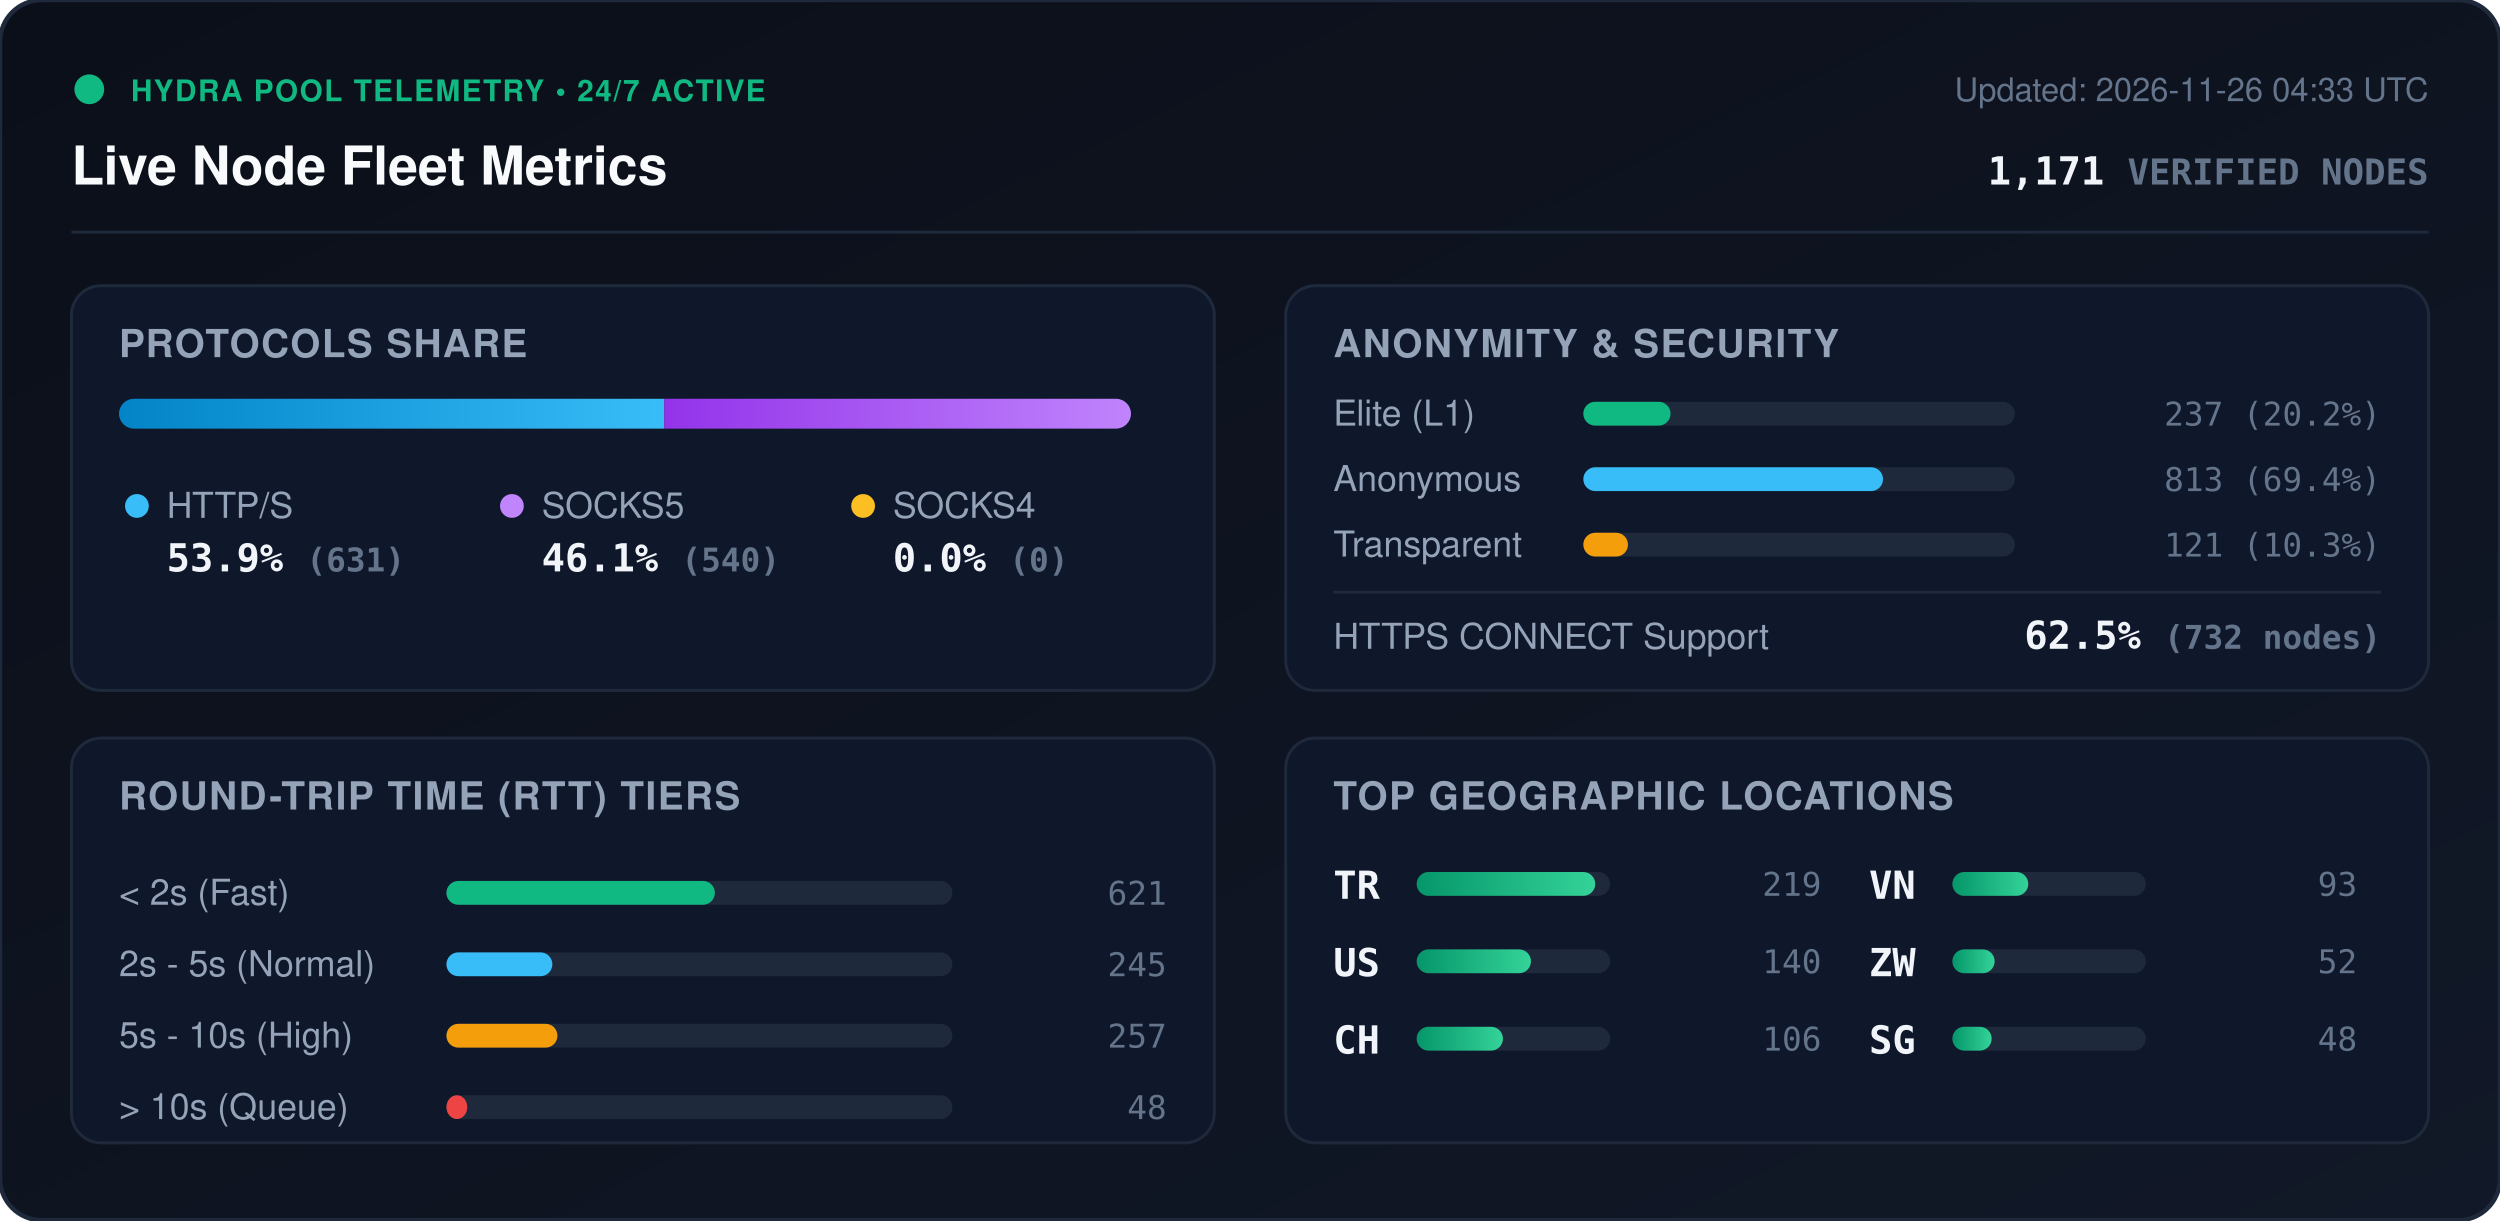
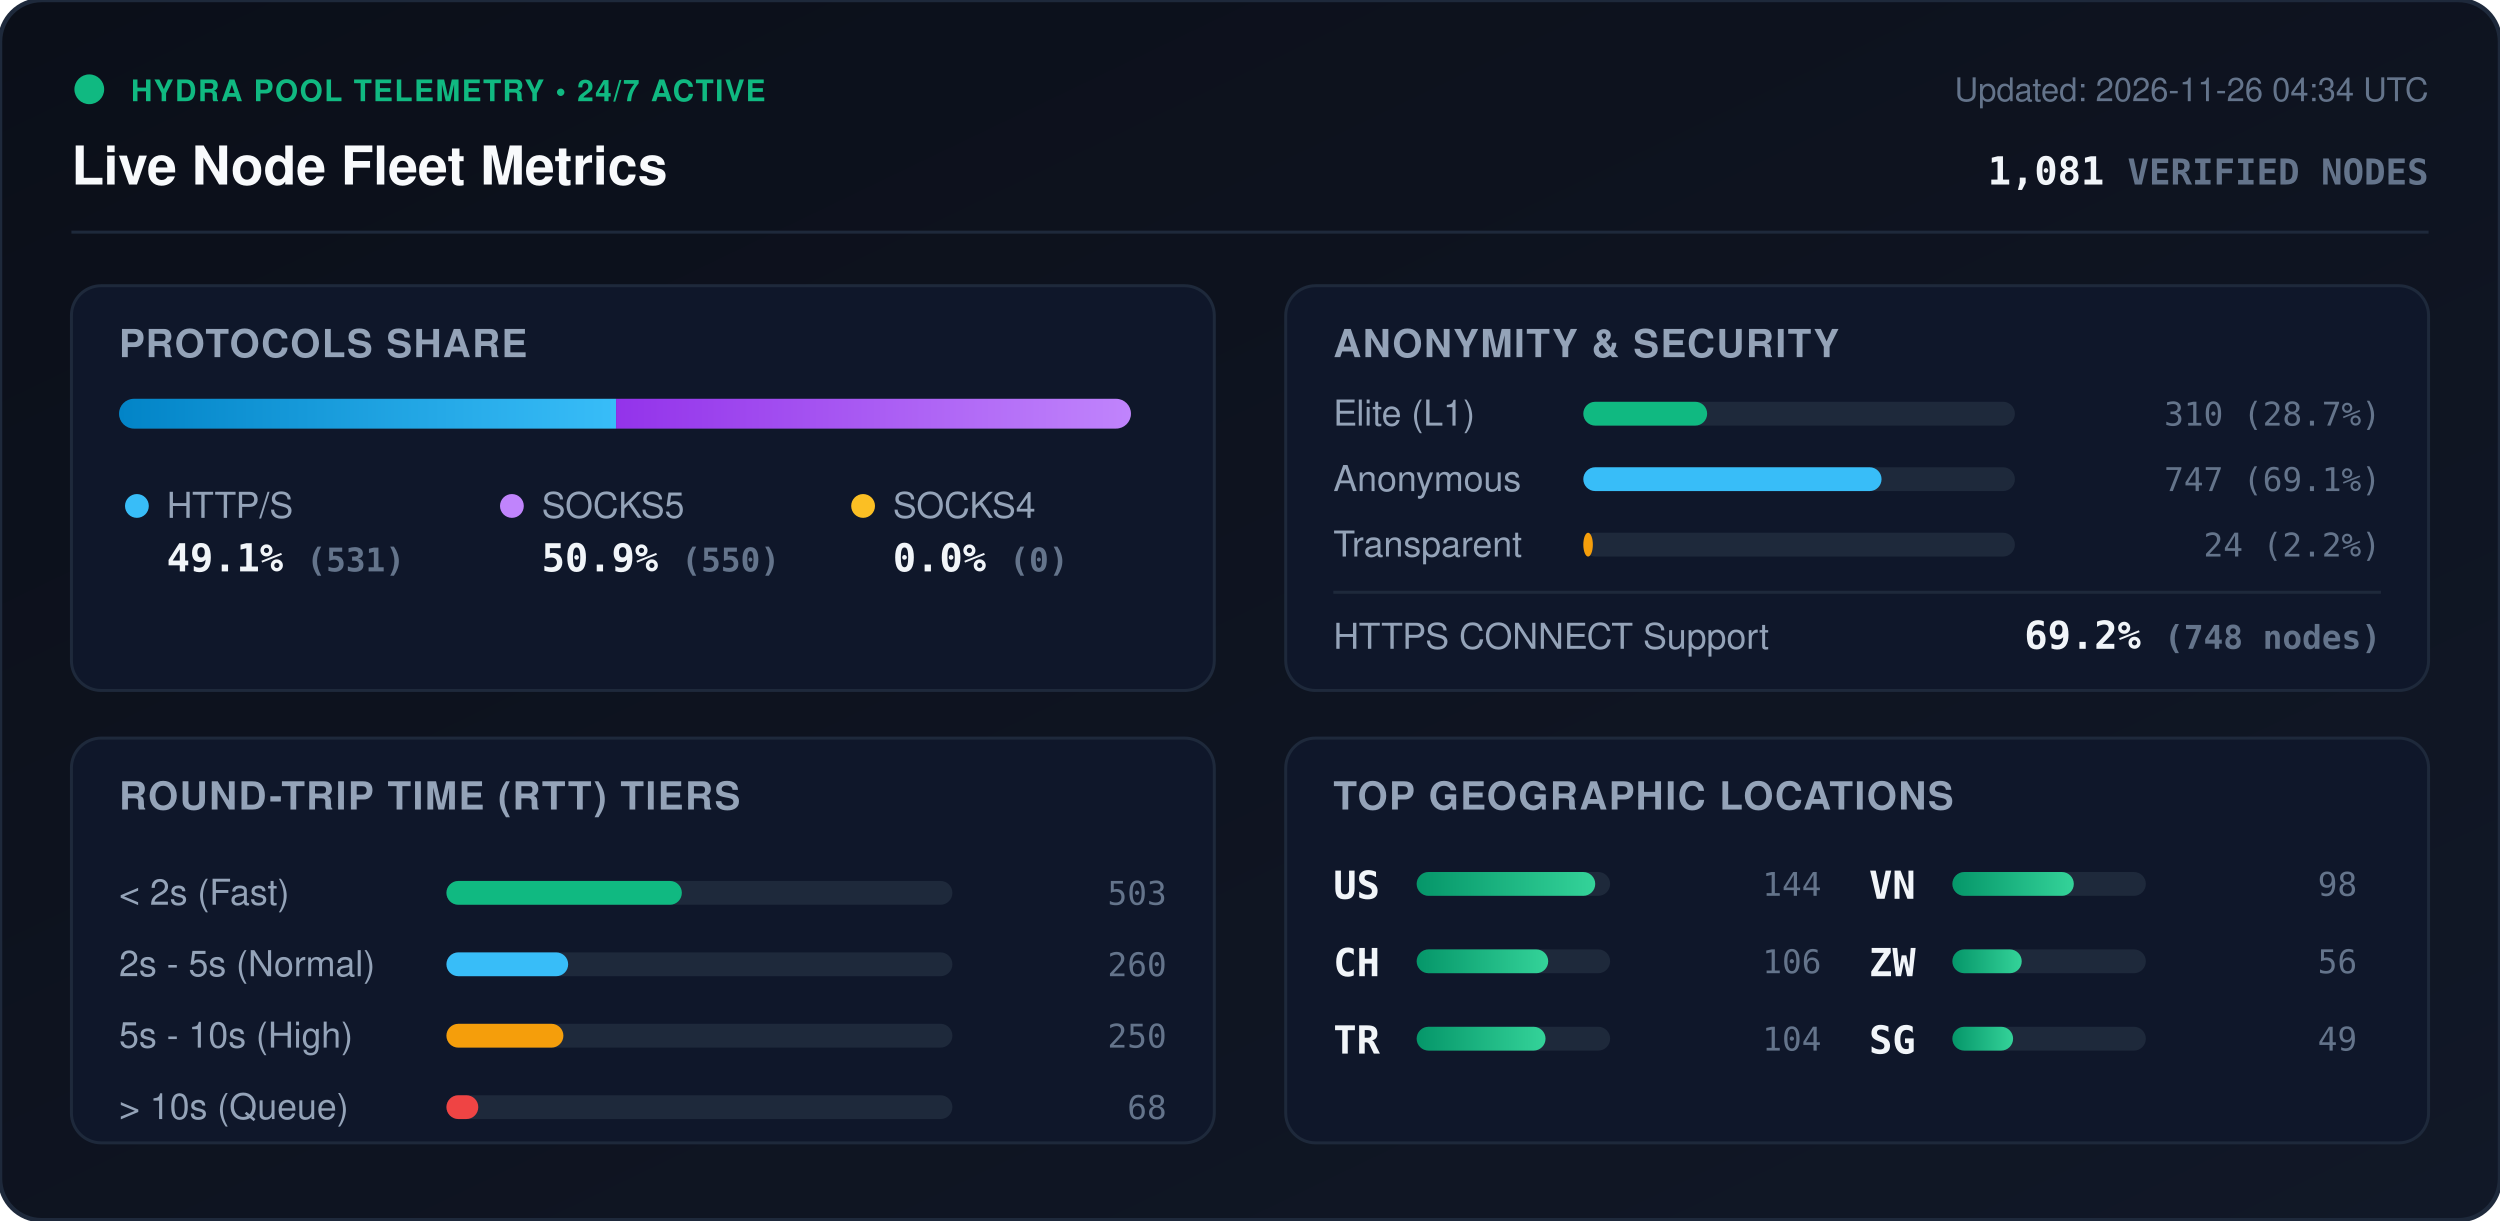
<svg xmlns="http://www.w3.org/2000/svg" viewBox="0 0 840 410" width="840" height="410" style="max-width: 100%; height: auto;">
  <defs>
    <linearGradient id="bg" x1="0%" y1="0%" x2="100%" y2="100%">
      <stop offset="0%" stop-color="#0b0f19" />
      <stop offset="100%" stop-color="#111827" />
    </linearGradient>
    <linearGradient id="bar-http" x1="0%" y1="0%" x2="100%" y2="0%">
      <stop offset="0%" stop-color="#0284c7" />
      <stop offset="100%" stop-color="#38bdf8" />
    </linearGradient>
    <linearGradient id="bar-socks5" x1="0%" y1="0%" x2="100%" y2="0%">
      <stop offset="0%" stop-color="#9333ea" />
      <stop offset="100%" stop-color="#c084fc" />
    </linearGradient>
    <linearGradient id="bar-socks4" x1="0%" y1="0%" x2="100%" y2="0%">
      <stop offset="0%" stop-color="#d97706" />
      <stop offset="100%" stop-color="#fbbf24" />
    </linearGradient>
    <linearGradient id="bar-green" x1="0%" y1="0%" x2="100%" y2="0%">
      <stop offset="0%" stop-color="#059669" />
      <stop offset="100%" stop-color="#34d399" />
    </linearGradient>
    <clipPath id="prog-track-clip">
      <rect width="340.0" height="10" rx="5" />
    </clipPath>
    <style>
      .title { font: 700 18px -apple-system, BlinkMacSystemFont, 'Segoe UI', Helvetica, Arial, sans-serif; fill: #f8fafc; }
      .sub { font: 500 11px -apple-system, BlinkMacSystemFont, 'Segoe UI', Helvetica, Arial, sans-serif; fill: #64748b; }
      .section-hdr { font: 600 13px -apple-system, BlinkMacSystemFont, 'Segoe UI', Helvetica, Arial, sans-serif; fill: #94a3b8; letter-spacing: 0.5px; }
      .metric-val { font: 700 13px -apple-system, BlinkMacSystemFont, 'Segoe UI', Helvetica, Arial, sans-serif; fill: #f1f5f9; }
      .metric-lbl { font: 500 12px -apple-system, BlinkMacSystemFont, 'Segoe UI', Helvetica, Arial, sans-serif; fill: #94a3b8; }
      .badge-txt { font: 700 10px -apple-system, BlinkMacSystemFont, 'Segoe UI', Helvetica, Arial, sans-serif; fill: #10b981; letter-spacing: 0.5px; }
      .mono { font-family: ui-monospace, SFMono-Regular, Menlo, Monaco, Consolas, monospace; }
      .pulse { animation: beacon 2s infinite ease-in-out; }
      @keyframes beacon { 0%, 100% { opacity: 1; } 50% { opacity: 0.35; } }
    </style>
  </defs>
  <rect width="840" height="410" rx="14" fill="url(#bg)" stroke="#1e293b" stroke-width="1.5" />
  <g transform="translate(24, 24)">
    <circle cx="6" cy="6" r="5" fill="#10b981" class="pulse" />
    <text x="20" y="10" class="badge-txt">HYDRA POOL TELEMETRY • 24/7 ACTIVE</text>
    <text x="0" y="38" class="title">Live Node Fleet Metrics</text>
-     <text x="792" y="10" text-anchor="end" class="sub">Updated: 2026-11-26 04:33 UTC</text>
-     <text x="792" y="38" text-anchor="end" class="metric-val mono" fill="#38bdf8">1,171 <tspan font-size="12" fill="#64748b">VERIFIED NODES</tspan>
+     <text x="792" y="10" text-anchor="end" class="sub">Updated: 2026-11-26 04:34 UTC</text>
+     <text x="792" y="38" text-anchor="end" class="metric-val mono" fill="#38bdf8">1,081 <tspan font-size="12" fill="#64748b">VERIFIED NODES</tspan>
    </text>
  </g>
  <line x1="24" y1="78" x2="816" y2="78" stroke="#1e293b" stroke-width="1" />
  <g transform="translate(24, 96)">
    <rect width="384" height="136" rx="10" fill="#0f172a" stroke="#1e293b" />
    <text x="16" y="24" class="section-hdr">PROTOCOLS SHARE</text>
    <g transform="translate(16, 38)">
      <rect width="340.0" height="10" rx="5" fill="#1e293b" />
      <g clip-path="url(#prog-track-clip)">
-         <rect x="0" width="183.2" height="10" fill="url(#bar-http)" />
-         <rect x="183.2" width="156.8" height="10" fill="url(#bar-socks5)" />
+         <rect x="0" width="167.0" height="10" fill="url(#bar-http)" />
+         <rect x="167.0" width="173.0" height="10" fill="url(#bar-socks5)" />
        <rect x="340.0" width="0.0" height="10" fill="url(#bar-socks4)" />
      </g>
    </g>
    <g transform="translate(16, 68)">
      <circle cx="6" cy="6" r="4" fill="#38bdf8" />
      <text x="16" y="10" class="metric-lbl">HTTP/S</text>
-       <text x="16" y="28" class="metric-val mono">53.9% <tspan font-size="11" fill="#64748b">(631)</tspan>
+       <text x="16" y="28" class="metric-val mono">49.1% <tspan font-size="11" fill="#64748b">(531)</tspan>
      </text>
      <circle cx="132" cy="6" r="4" fill="#c084fc" />
      <text x="142" y="10" class="metric-lbl">SOCKS5</text>
-       <text x="142" y="28" class="metric-val mono">46.1% <tspan font-size="11" fill="#64748b">(540)</tspan>
+       <text x="142" y="28" class="metric-val mono">50.9% <tspan font-size="11" fill="#64748b">(550)</tspan>
      </text>
      <circle cx="250" cy="6" r="4" fill="#fbbf24" />
      <text x="260" y="10" class="metric-lbl">SOCKS4</text>
      <text x="260" y="28" class="metric-val mono">0.0% <tspan font-size="11" fill="#64748b">(0)</tspan>
      </text>
    </g>
  </g>
  <g transform="translate(432, 96)">
    <rect width="384" height="136" rx="10" fill="#0f172a" stroke="#1e293b" />
    <text x="16" y="24" class="section-hdr">ANONYMITY &amp; SECURITY</text>
    <text x="16" y="47" class="metric-lbl">Elite (L1)</text>
    <rect x="100" y="39" width="145.0" height="8" rx="4" fill="#1e293b" />
-     <rect x="100" y="39" width="29.3" height="8" rx="4" fill="#10b981" />
-     <text x="368" y="47" text-anchor="end" class="mono sub" fill="#e2e8f0">237 (20.2%)</text>
+     <rect x="100" y="39" width="41.6" height="8" rx="4" fill="#10b981" />
+     <text x="368" y="47" text-anchor="end" class="mono sub" fill="#e2e8f0">310 (28.7%)</text>
    <text x="16" y="69" class="metric-lbl">Anonymous</text>
    <rect x="100" y="61" width="145.0" height="8" rx="4" fill="#1e293b" />
-     <rect x="100" y="61" width="100.7" height="8" rx="4" fill="#38bdf8" />
-     <text x="368" y="69" text-anchor="end" class="mono sub" fill="#e2e8f0">813 (69.4%)</text>
+     <rect x="100" y="61" width="100.2" height="8" rx="4" fill="#38bdf8" />
+     <text x="368" y="69" text-anchor="end" class="mono sub" fill="#e2e8f0">747 (69.1%)</text>
    <text x="16" y="91" class="metric-lbl">Transparent</text>
    <rect x="100" y="83" width="145.0" height="8" rx="4" fill="#1e293b" />
-     <rect x="100" y="83" width="15.0" height="8" rx="4" fill="#f59e0b" />
-     <text x="368" y="91" text-anchor="end" class="mono sub" fill="#e2e8f0">121 (10.3%)</text>
+     <rect x="100" y="83" width="3.2" height="8" rx="4" fill="#f59e0b" />
+     <text x="368" y="91" text-anchor="end" class="mono sub" fill="#e2e8f0">24 (2.2%)</text>
    <line x1="16" y1="103" x2="368" y2="103" stroke="#1e293b" stroke-width="1" />
    <text x="16" y="122" class="metric-lbl">HTTPS CONNECT Support</text>
-     <text x="368" y="122" text-anchor="end" class="metric-val mono" fill="#34d399">62.5% <tspan font-size="11" fill="#64748b">(732 nodes)</tspan>
+     <text x="368" y="122" text-anchor="end" class="metric-val mono" fill="#34d399">69.2% <tspan font-size="11" fill="#64748b">(748 nodes)</tspan>
    </text>
  </g>
  <g transform="translate(24, 248)">
    <rect width="384" height="136" rx="10" fill="#0f172a" stroke="#1e293b" />
    <text x="16" y="24" class="section-hdr">ROUND-TRIP TIME (RTT) TIERS</text>
    <g transform="translate(16, 42)">
      <text x="0" y="14" class="metric-lbl">&lt; 2s (Fast)</text>
      <rect x="110" y="6" width="170" height="8" rx="4" fill="#1e293b" />
-       <rect x="110" y="6" width="90.2" height="8" rx="4" fill="#10b981" />
-       <text x="352" y="14" text-anchor="end" class="mono sub">621</text>
+       <rect x="110" y="6" width="79.1" height="8" rx="4" fill="#10b981" />
+       <text x="352" y="14" text-anchor="end" class="mono sub">503</text>
      <text x="0" y="38" class="metric-lbl">2s - 5s (Normal)</text>
      <rect x="110" y="30" width="170" height="8" rx="4" fill="#1e293b" />
-       <rect x="110" y="30" width="35.6" height="8" rx="4" fill="#38bdf8" />
-       <text x="352" y="38" text-anchor="end" class="mono sub">245</text>
+       <rect x="110" y="30" width="40.9" height="8" rx="4" fill="#38bdf8" />
+       <text x="352" y="38" text-anchor="end" class="mono sub">260</text>
      <text x="0" y="62" class="metric-lbl">5s - 10s (High)</text>
      <rect x="110" y="54" width="170" height="8" rx="4" fill="#1e293b" />
-       <rect x="110" y="54" width="37.3" height="8" rx="4" fill="#f59e0b" />
-       <text x="352" y="62" text-anchor="end" class="mono sub">257</text>
+       <rect x="110" y="54" width="39.3" height="8" rx="4" fill="#f59e0b" />
+       <text x="352" y="62" text-anchor="end" class="mono sub">250</text>
      <text x="0" y="86" class="metric-lbl">&gt; 10s (Queue)</text>
      <rect x="110" y="78" width="170" height="8" rx="4" fill="#1e293b" />
-       <rect x="110" y="78" width="7.0" height="8" rx="4" fill="#ef4444" />
-       <text x="352" y="86" text-anchor="end" class="mono sub">48</text>
+       <rect x="110" y="78" width="10.7" height="8" rx="4" fill="#ef4444" />
+       <text x="352" y="86" text-anchor="end" class="mono sub">68</text>
    </g>
  </g>
  <g transform="translate(432, 248)">
    <rect width="384" height="136" rx="10" fill="#0f172a" stroke="#1e293b" />
    <text x="16" y="24" class="section-hdr">TOP GEOGRAPHIC LOCATIONS</text>
    <g transform="translate(16, 42)">
      <g transform="translate(0, 0)">
+         <text x="0" y="12" class="mono metric-val" font-size="12">US</text>
+         <rect x="28" y="3" width="65" height="8" rx="4" fill="#1e293b" />
+         <rect x="28" y="3" width="60.0" height="8" rx="4" fill="url(#bar-green)" />
+         <text x="164" y="11" text-anchor="end" class="mono sub">144</text>
+       </g>
+       <g transform="translate(0, 26)">
+         <text x="0" y="12" class="mono metric-val" font-size="12">CH</text>
+         <rect x="28" y="3" width="65" height="8" rx="4" fill="#1e293b" />
+         <rect x="28" y="3" width="44.2" height="8" rx="4" fill="url(#bar-green)" />
+         <text x="164" y="11" text-anchor="end" class="mono sub">106</text>
+       </g>
+       <g transform="translate(0, 52)">
        <text x="0" y="12" class="mono metric-val" font-size="12">TR</text>
        <rect x="28" y="3" width="65" height="8" rx="4" fill="#1e293b" />
-         <rect x="28" y="3" width="60.0" height="8" rx="4" fill="url(#bar-green)" />
-         <text x="164" y="11" text-anchor="end" class="mono sub">219</text>
-       </g>
-       <g transform="translate(0, 26)">
-         <text x="0" y="12" class="mono metric-val" font-size="12">US</text>
-         <rect x="28" y="3" width="65" height="8" rx="4" fill="#1e293b" />
-         <rect x="28" y="3" width="38.4" height="8" rx="4" fill="url(#bar-green)" />
-         <text x="164" y="11" text-anchor="end" class="mono sub">140</text>
-       </g>
-       <g transform="translate(0, 52)">
-         <text x="0" y="12" class="mono metric-val" font-size="12">CH</text>
-         <rect x="28" y="3" width="65" height="8" rx="4" fill="#1e293b" />
-         <rect x="28" y="3" width="29.0" height="8" rx="4" fill="url(#bar-green)" />
-         <text x="164" y="11" text-anchor="end" class="mono sub">106</text>
+         <rect x="28" y="3" width="43.3" height="8" rx="4" fill="url(#bar-green)" />
+         <text x="164" y="11" text-anchor="end" class="mono sub">104</text>
      </g>
      <g transform="translate(180, 0)">
        <text x="0" y="12" class="mono metric-val" font-size="12">VN</text>
        <rect x="28" y="3" width="65" height="8" rx="4" fill="#1e293b" />
-         <rect x="28" y="3" width="25.5" height="8" rx="4" fill="url(#bar-green)" />
-         <text x="164" y="11" text-anchor="end" class="mono sub">93</text>
+         <rect x="28" y="3" width="40.8" height="8" rx="4" fill="url(#bar-green)" />
+         <text x="164" y="11" text-anchor="end" class="mono sub">98</text>
      </g>
      <g transform="translate(180, 26)">
        <text x="0" y="12" class="mono metric-val" font-size="12">ZW</text>
        <rect x="28" y="3" width="65" height="8" rx="4" fill="#1e293b" />
-         <rect x="28" y="3" width="14.2" height="8" rx="4" fill="url(#bar-green)" />
-         <text x="164" y="11" text-anchor="end" class="mono sub">52</text>
+         <rect x="28" y="3" width="23.3" height="8" rx="4" fill="url(#bar-green)" />
+         <text x="164" y="11" text-anchor="end" class="mono sub">56</text>
      </g>
      <g transform="translate(180, 52)">
        <text x="0" y="12" class="mono metric-val" font-size="12">SG</text>
        <rect x="28" y="3" width="65" height="8" rx="4" fill="#1e293b" />
-         <rect x="28" y="3" width="13.2" height="8" rx="4" fill="url(#bar-green)" />
-         <text x="164" y="11" text-anchor="end" class="mono sub">48</text>
+         <rect x="28" y="3" width="20.4" height="8" rx="4" fill="url(#bar-green)" />
+         <text x="164" y="11" text-anchor="end" class="mono sub">49</text>
      </g>
    </g>
  </g>
</svg>
